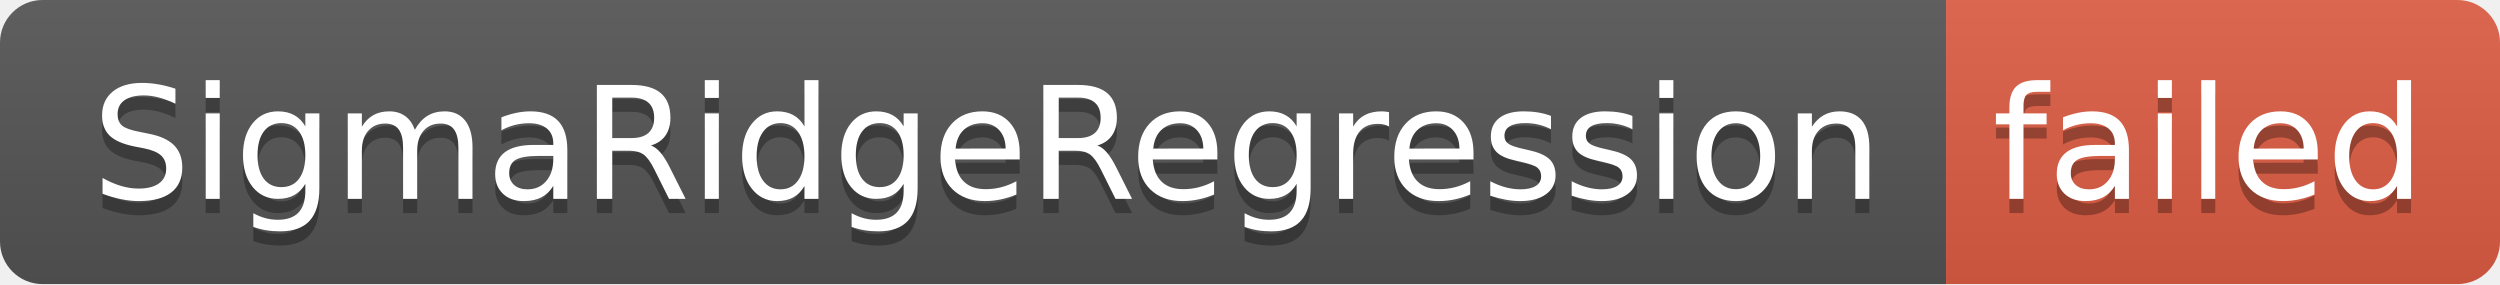
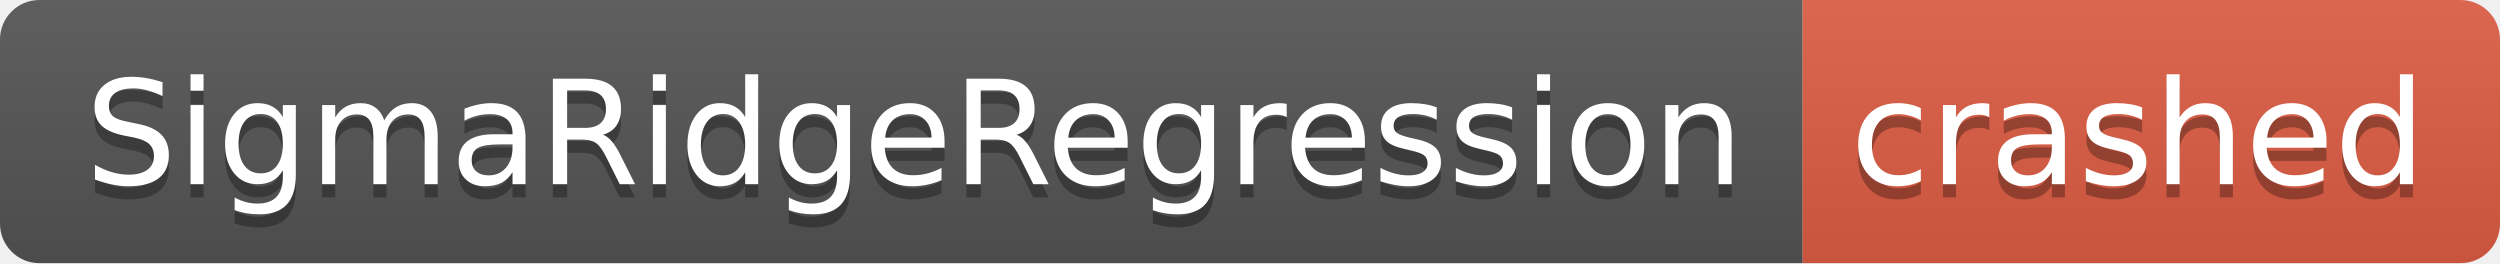
- <svg xmlns="http://www.w3.org/2000/svg" width="176" height="20" role="img" aria-label="SigmaRidgeRegression: failed">
+ <svg xmlns="http://www.w3.org/2000/svg" width="190" height="20" role="img" aria-label="SigmaRidgeRegression: crashed">
  <linearGradient id="s" x2="0" y2="100%">
    <stop offset="0" stop-color="#bbb" stop-opacity=".1" />
    <stop offset="1" stop-opacity=".1" />
  </linearGradient>
  <clipPath id="r">
-     <rect width="176" height="20" rx="3" fill="#fff" />
+     <rect width="190" height="20" rx="3" fill="#fff" />
  </clipPath>
  <g clip-path="url(#r)">
    <rect width="137" height="20" fill="#555" />
-     <rect x="137" width="39" height="20" fill="#e05d44" />
-     <rect width="176" height="20" fill="url(#s)" />
+     <rect x="137" width="53" height="20" fill="#e05d44" />
+     <rect width="190" height="20" fill="url(#s)" />
  </g>
  <g fill="#fff" text-anchor="middle" font-family="Verdana,Geneva,DejaVu Sans,sans-serif" text-rendering="geometricPrecision" font-size="110">
    <text aria-hidden="true" x="695" y="150" fill="#010101" fill-opacity=".3" transform="scale(.1)" textLength="1270">SigmaRidgeRegression</text>
    <text x="695" y="140" transform="scale(.1)" fill="#fff" textLength="1270">SigmaRidgeRegression</text>
-     <text aria-hidden="true" x="1555" y="150" fill="#010101" fill-opacity=".3" transform="scale(.1)" textLength="290">failed</text>
-     <text x="1555" y="140" transform="scale(.1)" fill="#fff" textLength="290">failed</text>
+     <text aria-hidden="true" x="1625" y="150" fill="#010101" fill-opacity=".3" transform="scale(.1)" textLength="430">crashed</text>
+     <text x="1625" y="140" transform="scale(.1)" fill="#fff" textLength="430">crashed</text>
  </g>
</svg>
